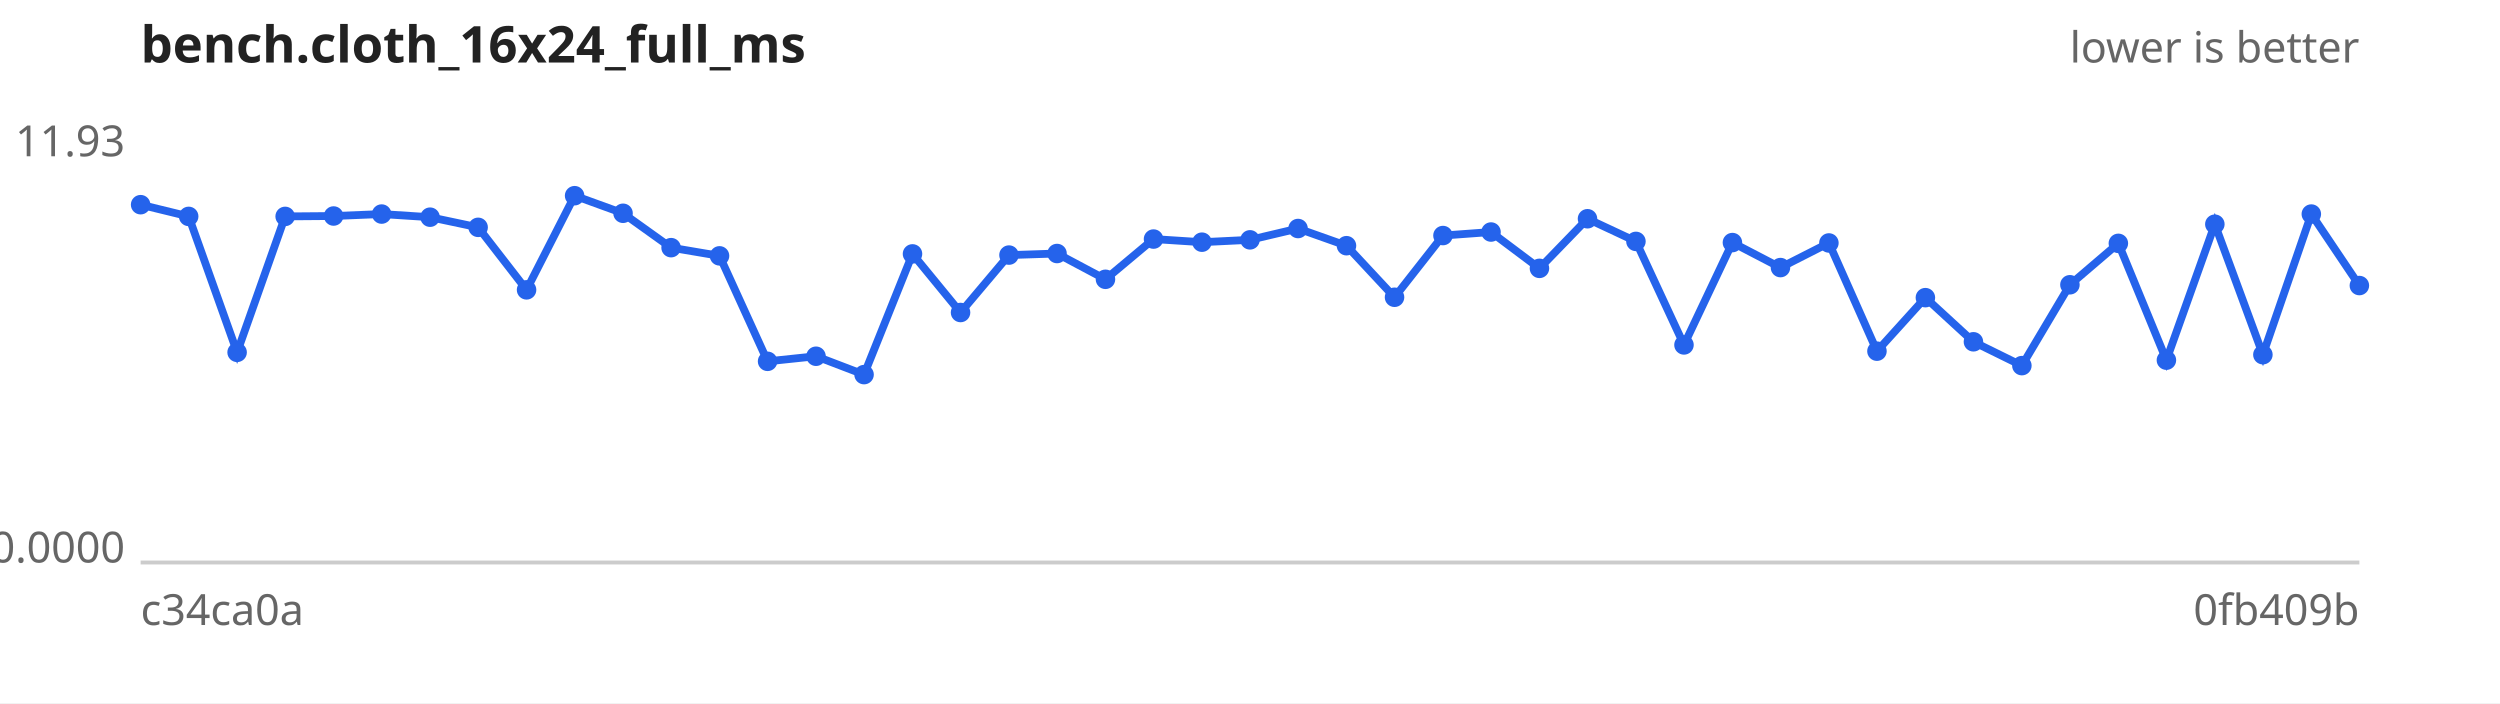
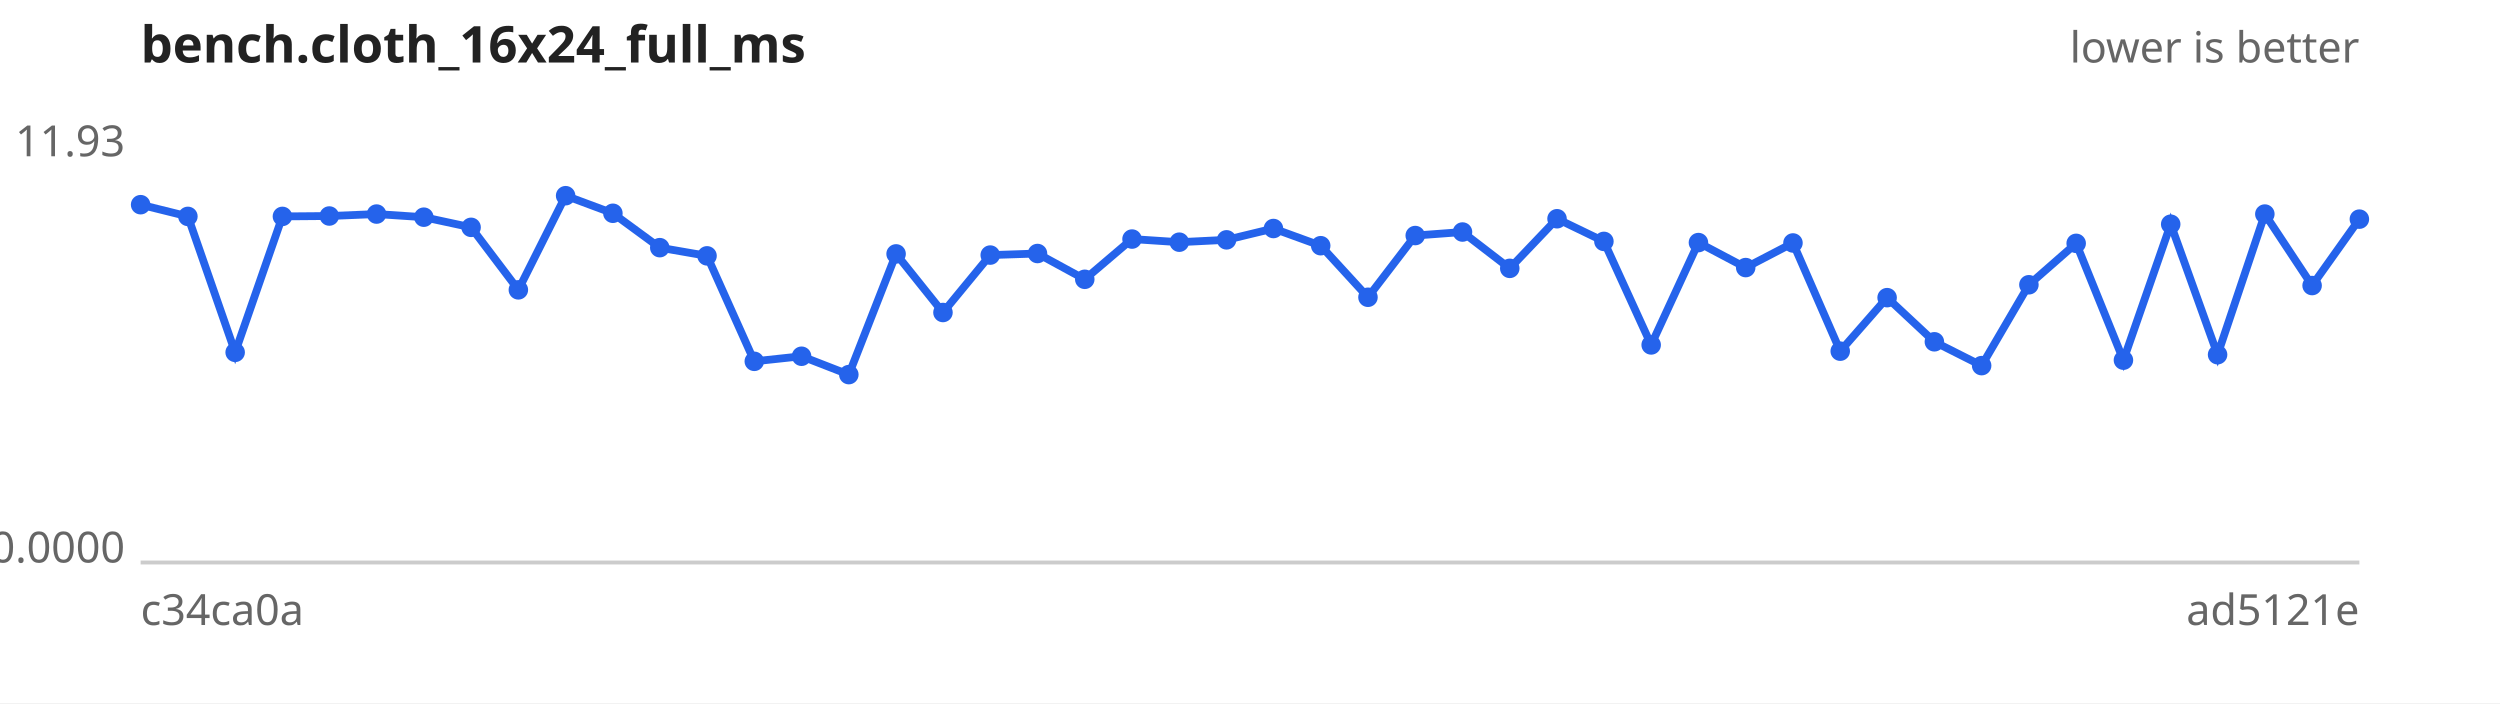
<svg xmlns="http://www.w3.org/2000/svg" width="640" height="180" viewBox="0 0 640 180" font-family="sans-serif" font-size="11">
  <rect width="640" height="180" fill="#ffffff" />
  <text x="36" y="16" font-size="13" font-weight="bold" fill="#222">bench.cloth_16x24_full_ms</text>
  <text x="604" y="16" text-anchor="end" fill="#666">lower is better</text>
  <line x1="36" y1="144" x2="604" y2="144" stroke="#ccc" />
  <text x="32" y="40.0" text-anchor="end" fill="#666">11.93</text>
  <text x="32" y="144.0" text-anchor="end" fill="#666">0.0000</text>
  <text x="36" y="160" fill="#666">c34ca0a</text>
-   <text x="604" y="160" text-anchor="end" fill="#666">0fb409b</text>
-   <path d="M36.0,52.4 L48.3,55.4 L60.7,90.2 L73.0,55.4 L85.4,55.3 L97.7,54.8 L110.1,55.6 L122.4,58.2 L134.8,74.2 L147.1,50.1 L159.5,54.6 L171.8,63.4 L184.2,65.5 L196.5,92.5 L208.9,91.2 L221.2,95.9 L233.6,65.0 L245.9,80.0 L258.3,65.3 L270.6,64.9 L283.0,71.5 L295.3,61.2 L307.7,62.0 L320.0,61.4 L332.3,58.5 L344.7,62.9 L357.0,76.1 L369.4,60.3 L381.7,59.4 L394.1,68.7 L406.4,56.0 L418.8,61.8 L431.1,88.3 L443.5,62.1 L455.8,68.5 L468.2,62.2 L480.5,89.9 L492.9,76.2 L505.2,87.5 L517.6,93.6 L529.9,72.9 L542.3,62.3 L554.6,92.2 L567.0,57.4 L579.3,90.8 L591.7,54.8 L604.0,73.1" fill="none" stroke="#2563eb" stroke-width="2" />
+   <text x="604" y="160" text-anchor="end" fill="#666">ad5121e</text>
+   <path d="M36.0,52.4 L48.1,55.4 L60.2,90.2 L72.3,55.4 L84.3,55.3 L96.4,54.8 L108.5,55.6 L120.6,58.2 L132.7,74.2 L144.8,50.1 L156.9,54.6 L168.9,63.4 L181.0,65.5 L193.1,92.5 L205.2,91.2 L217.3,95.9 L229.4,65.0 L241.4,80.0 L253.5,65.3 L265.6,64.9 L277.7,71.5 L289.8,61.2 L301.9,62.0 L314.0,61.4 L326.0,58.5 L338.1,62.9 L350.2,76.1 L362.3,60.3 L374.4,59.4 L386.5,68.7 L398.6,56.0 L410.6,61.8 L422.7,88.3 L434.8,62.1 L446.9,68.5 L459.0,62.2 L471.1,89.9 L483.1,76.2 L495.2,87.5 L507.3,93.6 L519.4,72.9 L531.5,62.3 L543.6,92.2 L555.7,57.4 L567.7,90.8 L579.8,54.8 L591.9,73.1 L604.0,56.1" fill="none" stroke="#2563eb" stroke-width="2" />
  <g fill="#2563eb">
    <circle cx="36.0" cy="52.4" r="2.5" />
-     <circle cx="48.3" cy="55.4" r="2.5" />
-     <circle cx="60.7" cy="90.2" r="2.5" />
-     <circle cx="73.0" cy="55.4" r="2.5" />
-     <circle cx="85.4" cy="55.3" r="2.5" />
-     <circle cx="97.7" cy="54.8" r="2.5" />
-     <circle cx="110.1" cy="55.6" r="2.5" />
-     <circle cx="122.4" cy="58.2" r="2.5" />
-     <circle cx="134.8" cy="74.2" r="2.5" />
-     <circle cx="147.1" cy="50.1" r="2.5" />
-     <circle cx="159.5" cy="54.6" r="2.5" />
-     <circle cx="171.8" cy="63.4" r="2.5" />
-     <circle cx="184.2" cy="65.5" r="2.5" />
-     <circle cx="196.5" cy="92.5" r="2.5" />
-     <circle cx="208.9" cy="91.2" r="2.5" />
-     <circle cx="221.2" cy="95.9" r="2.5" />
-     <circle cx="233.6" cy="65.0" r="2.5" />
-     <circle cx="245.9" cy="80.0" r="2.5" />
-     <circle cx="258.3" cy="65.3" r="2.5" />
-     <circle cx="270.6" cy="64.9" r="2.5" />
-     <circle cx="283.0" cy="71.5" r="2.5" />
-     <circle cx="295.3" cy="61.2" r="2.5" />
-     <circle cx="307.7" cy="62.0" r="2.5" />
-     <circle cx="320.0" cy="61.4" r="2.5" />
-     <circle cx="332.3" cy="58.5" r="2.5" />
-     <circle cx="344.7" cy="62.9" r="2.5" />
-     <circle cx="357.0" cy="76.1" r="2.5" />
-     <circle cx="369.4" cy="60.3" r="2.5" />
-     <circle cx="381.7" cy="59.4" r="2.5" />
-     <circle cx="394.1" cy="68.7" r="2.5" />
-     <circle cx="406.4" cy="56.0" r="2.5" />
-     <circle cx="418.8" cy="61.8" r="2.5" />
-     <circle cx="431.1" cy="88.3" r="2.5" />
-     <circle cx="443.5" cy="62.1" r="2.5" />
-     <circle cx="455.8" cy="68.5" r="2.5" />
-     <circle cx="468.2" cy="62.2" r="2.5" />
-     <circle cx="480.5" cy="89.9" r="2.5" />
-     <circle cx="492.9" cy="76.2" r="2.5" />
-     <circle cx="505.2" cy="87.5" r="2.5" />
-     <circle cx="517.6" cy="93.6" r="2.5" />
-     <circle cx="529.9" cy="72.9" r="2.5" />
-     <circle cx="542.3" cy="62.3" r="2.5" />
-     <circle cx="554.6" cy="92.2" r="2.5" />
-     <circle cx="567.0" cy="57.4" r="2.5" />
-     <circle cx="579.3" cy="90.8" r="2.5" />
-     <circle cx="591.7" cy="54.8" r="2.5" />
-     <circle cx="604.0" cy="73.1" r="2.5" />
+     <circle cx="48.1" cy="55.4" r="2.5" />
+     <circle cx="60.2" cy="90.2" r="2.5" />
+     <circle cx="72.3" cy="55.4" r="2.5" />
+     <circle cx="84.3" cy="55.3" r="2.5" />
+     <circle cx="96.4" cy="54.8" r="2.5" />
+     <circle cx="108.5" cy="55.6" r="2.5" />
+     <circle cx="120.6" cy="58.2" r="2.5" />
+     <circle cx="132.7" cy="74.2" r="2.5" />
+     <circle cx="144.8" cy="50.1" r="2.5" />
+     <circle cx="156.9" cy="54.6" r="2.5" />
+     <circle cx="168.9" cy="63.4" r="2.5" />
+     <circle cx="181.0" cy="65.5" r="2.5" />
+     <circle cx="193.1" cy="92.5" r="2.5" />
+     <circle cx="205.2" cy="91.2" r="2.5" />
+     <circle cx="217.3" cy="95.9" r="2.5" />
+     <circle cx="229.4" cy="65.0" r="2.5" />
+     <circle cx="241.4" cy="80.0" r="2.5" />
+     <circle cx="253.5" cy="65.3" r="2.5" />
+     <circle cx="265.6" cy="64.9" r="2.5" />
+     <circle cx="277.7" cy="71.5" r="2.5" />
+     <circle cx="289.8" cy="61.2" r="2.5" />
+     <circle cx="301.9" cy="62.0" r="2.5" />
+     <circle cx="314.0" cy="61.4" r="2.5" />
+     <circle cx="326.0" cy="58.5" r="2.5" />
+     <circle cx="338.1" cy="62.9" r="2.5" />
+     <circle cx="350.2" cy="76.1" r="2.5" />
+     <circle cx="362.3" cy="60.3" r="2.5" />
+     <circle cx="374.4" cy="59.4" r="2.5" />
+     <circle cx="386.5" cy="68.7" r="2.5" />
+     <circle cx="398.6" cy="56.0" r="2.5" />
+     <circle cx="410.6" cy="61.8" r="2.5" />
+     <circle cx="422.7" cy="88.3" r="2.5" />
+     <circle cx="434.8" cy="62.1" r="2.5" />
+     <circle cx="446.9" cy="68.5" r="2.5" />
+     <circle cx="459.0" cy="62.2" r="2.5" />
+     <circle cx="471.1" cy="89.9" r="2.5" />
+     <circle cx="483.1" cy="76.2" r="2.5" />
+     <circle cx="495.2" cy="87.5" r="2.5" />
+     <circle cx="507.3" cy="93.6" r="2.5" />
+     <circle cx="519.4" cy="72.9" r="2.5" />
+     <circle cx="531.5" cy="62.3" r="2.5" />
+     <circle cx="543.6" cy="92.2" r="2.5" />
+     <circle cx="555.7" cy="57.4" r="2.5" />
+     <circle cx="567.7" cy="90.8" r="2.5" />
+     <circle cx="579.8" cy="54.8" r="2.5" />
+     <circle cx="591.9" cy="73.1" r="2.5" />
+     <circle cx="604.0" cy="56.1" r="2.5" />
  </g>
</svg>
